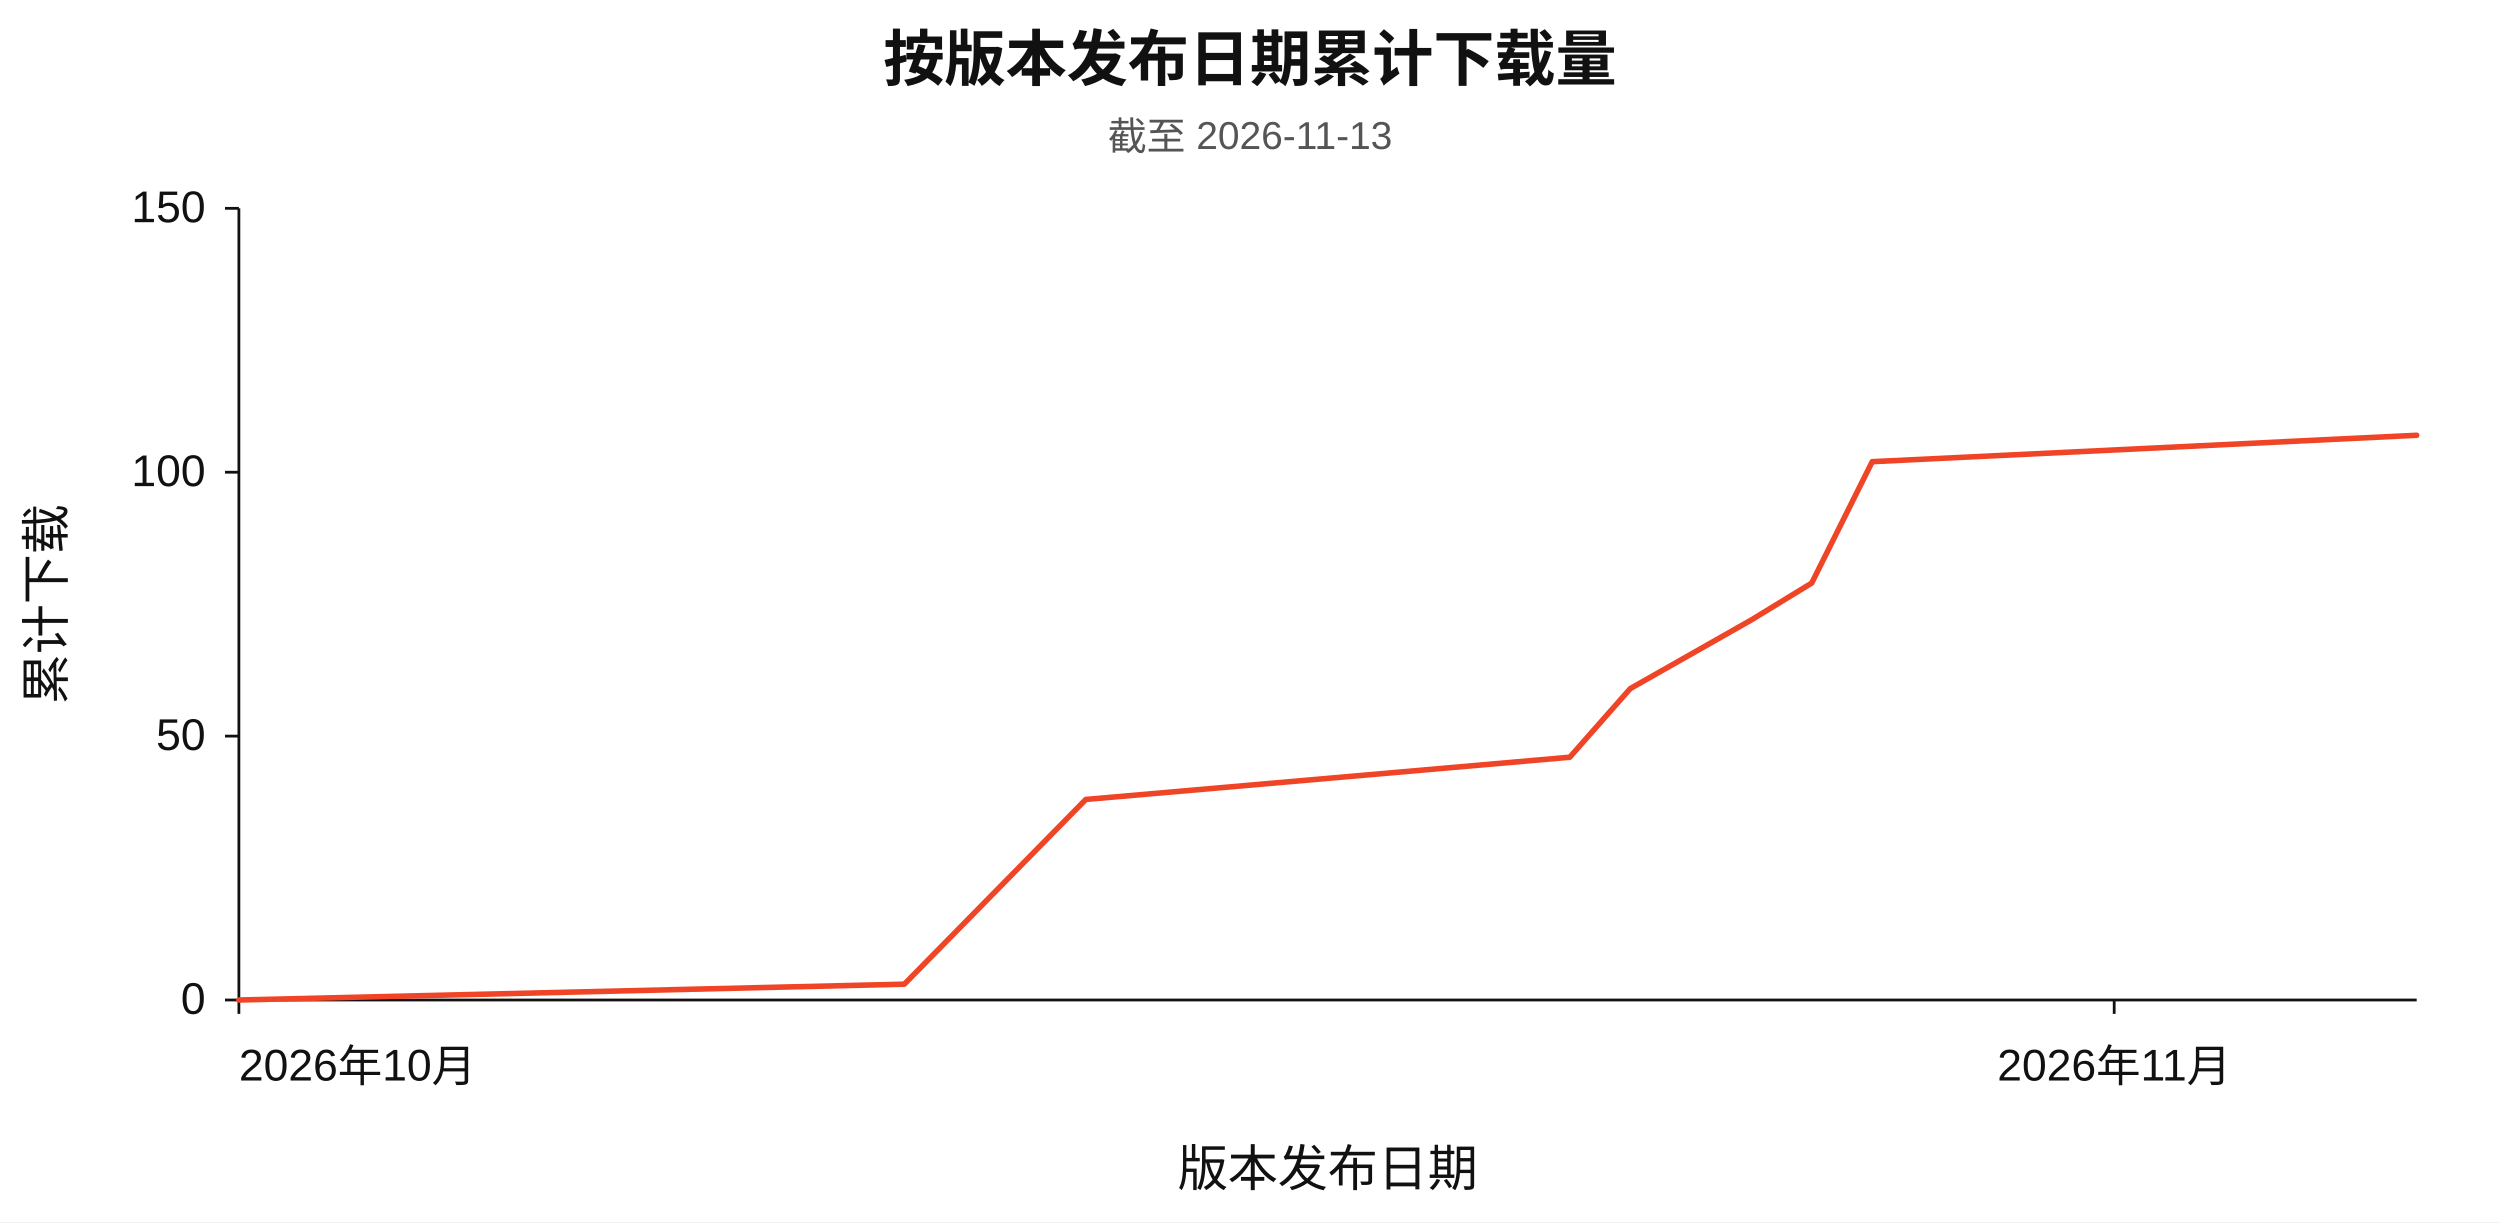
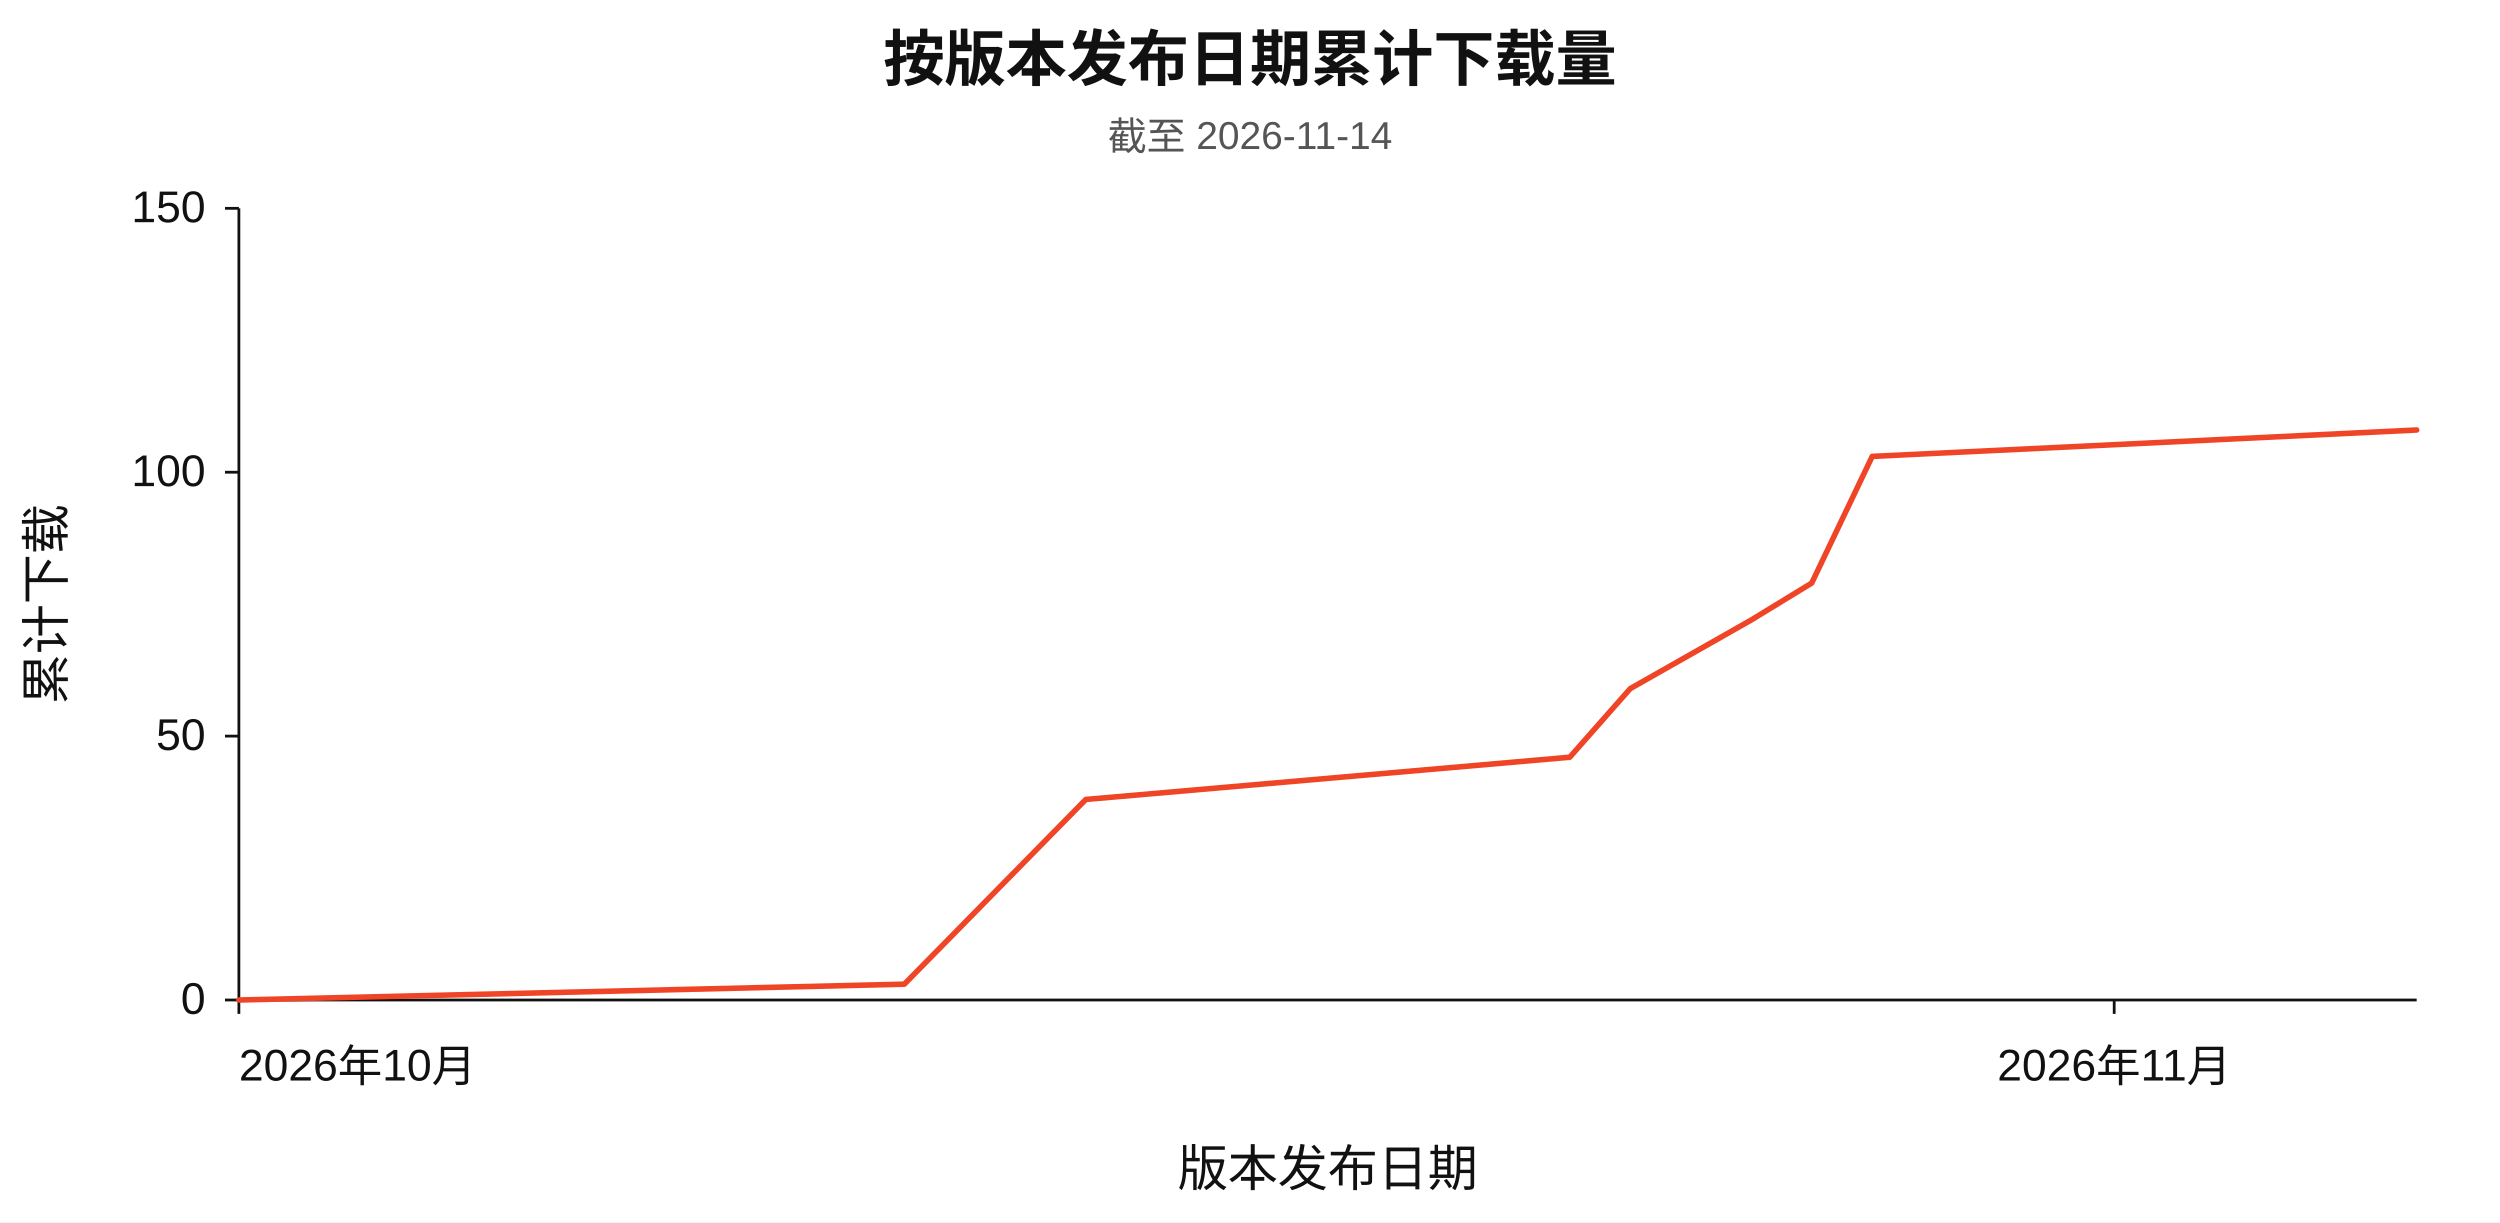
<svg xmlns="http://www.w3.org/2000/svg" width="900" height="440" viewBox="0 0 900 440" role="img" aria-labelledby="chart-title chart-desc" lang="zh-CN">
  <rect width="900" height="440" fill="#ffffff" />
  <g font-family="Arial, Helvetica, sans-serif" fill="#111111">
    <text x="450" y="29" text-anchor="middle" font-size="22" font-weight="600">按版本发布日期累计下载量</text>
-     <text x="450" y="54" text-anchor="middle" font-size="14" fill="#555555">截至 2026-11-13</text>
+     <text x="450" y="54" text-anchor="middle" font-size="14" fill="#555555">截至 2026-11-14</text>
    <path d="M 86 75 V 360 H 870" fill="none" stroke="#111111" stroke-width="1" />
    <line x1="81" y1="360.00" x2="86" y2="360.00" stroke="#111111" stroke-width="1" />
    <text x="74" y="365.00" text-anchor="end" font-size="16">0</text>
    <line x1="81" y1="265.00" x2="86" y2="265.00" stroke="#111111" stroke-width="1" />
    <text x="74" y="270.00" text-anchor="end" font-size="16">50</text>
    <line x1="81" y1="170.00" x2="86" y2="170.00" stroke="#111111" stroke-width="1" />
    <text x="74" y="175.00" text-anchor="end" font-size="16">100</text>
    <line x1="81" y1="75.00" x2="86" y2="75.00" stroke="#111111" stroke-width="1" />
    <text x="74" y="80.00" text-anchor="end" font-size="16">150</text>
    <line x1="86.00" y1="360" x2="86.00" y2="365" stroke="#111111" stroke-width="1" />
    <text x="86.00" y="389" text-anchor="start" font-size="16">2026年10月</text>
    <line x1="761.11" y1="360" x2="761.11" y2="365" stroke="#111111" stroke-width="1" />
    <text x="761.11" y="389" text-anchor="middle" font-size="16">2026年11月</text>
-     <polyline id="series-downloads" points="86.00,360.00 325.56,354.30 390.89,287.80 565.11,272.60 586.89,247.90 630.44,223.20 652.22,209.90 674.00,166.20 870.00,156.70" fill="none" stroke="#f04426" stroke-width="2" stroke-linecap="round" stroke-linejoin="round" />
+     <polyline id="series-downloads" points="86.00,360.00 325.56,354.30 390.89,287.80 565.11,272.60 586.89,247.90 630.44,223.20 652.22,209.90 674.00,164.30 870.00,154.80" fill="none" stroke="#f04426" stroke-width="2" stroke-linecap="round" stroke-linejoin="round" />
    <text x="478.00" y="427" text-anchor="middle" font-size="18">版本发布日期</text>
    <text x="23" y="217.50" text-anchor="middle" font-size="18" transform="rotate(-90 23 217.50)">累计下载</text>
  </g>
</svg>
